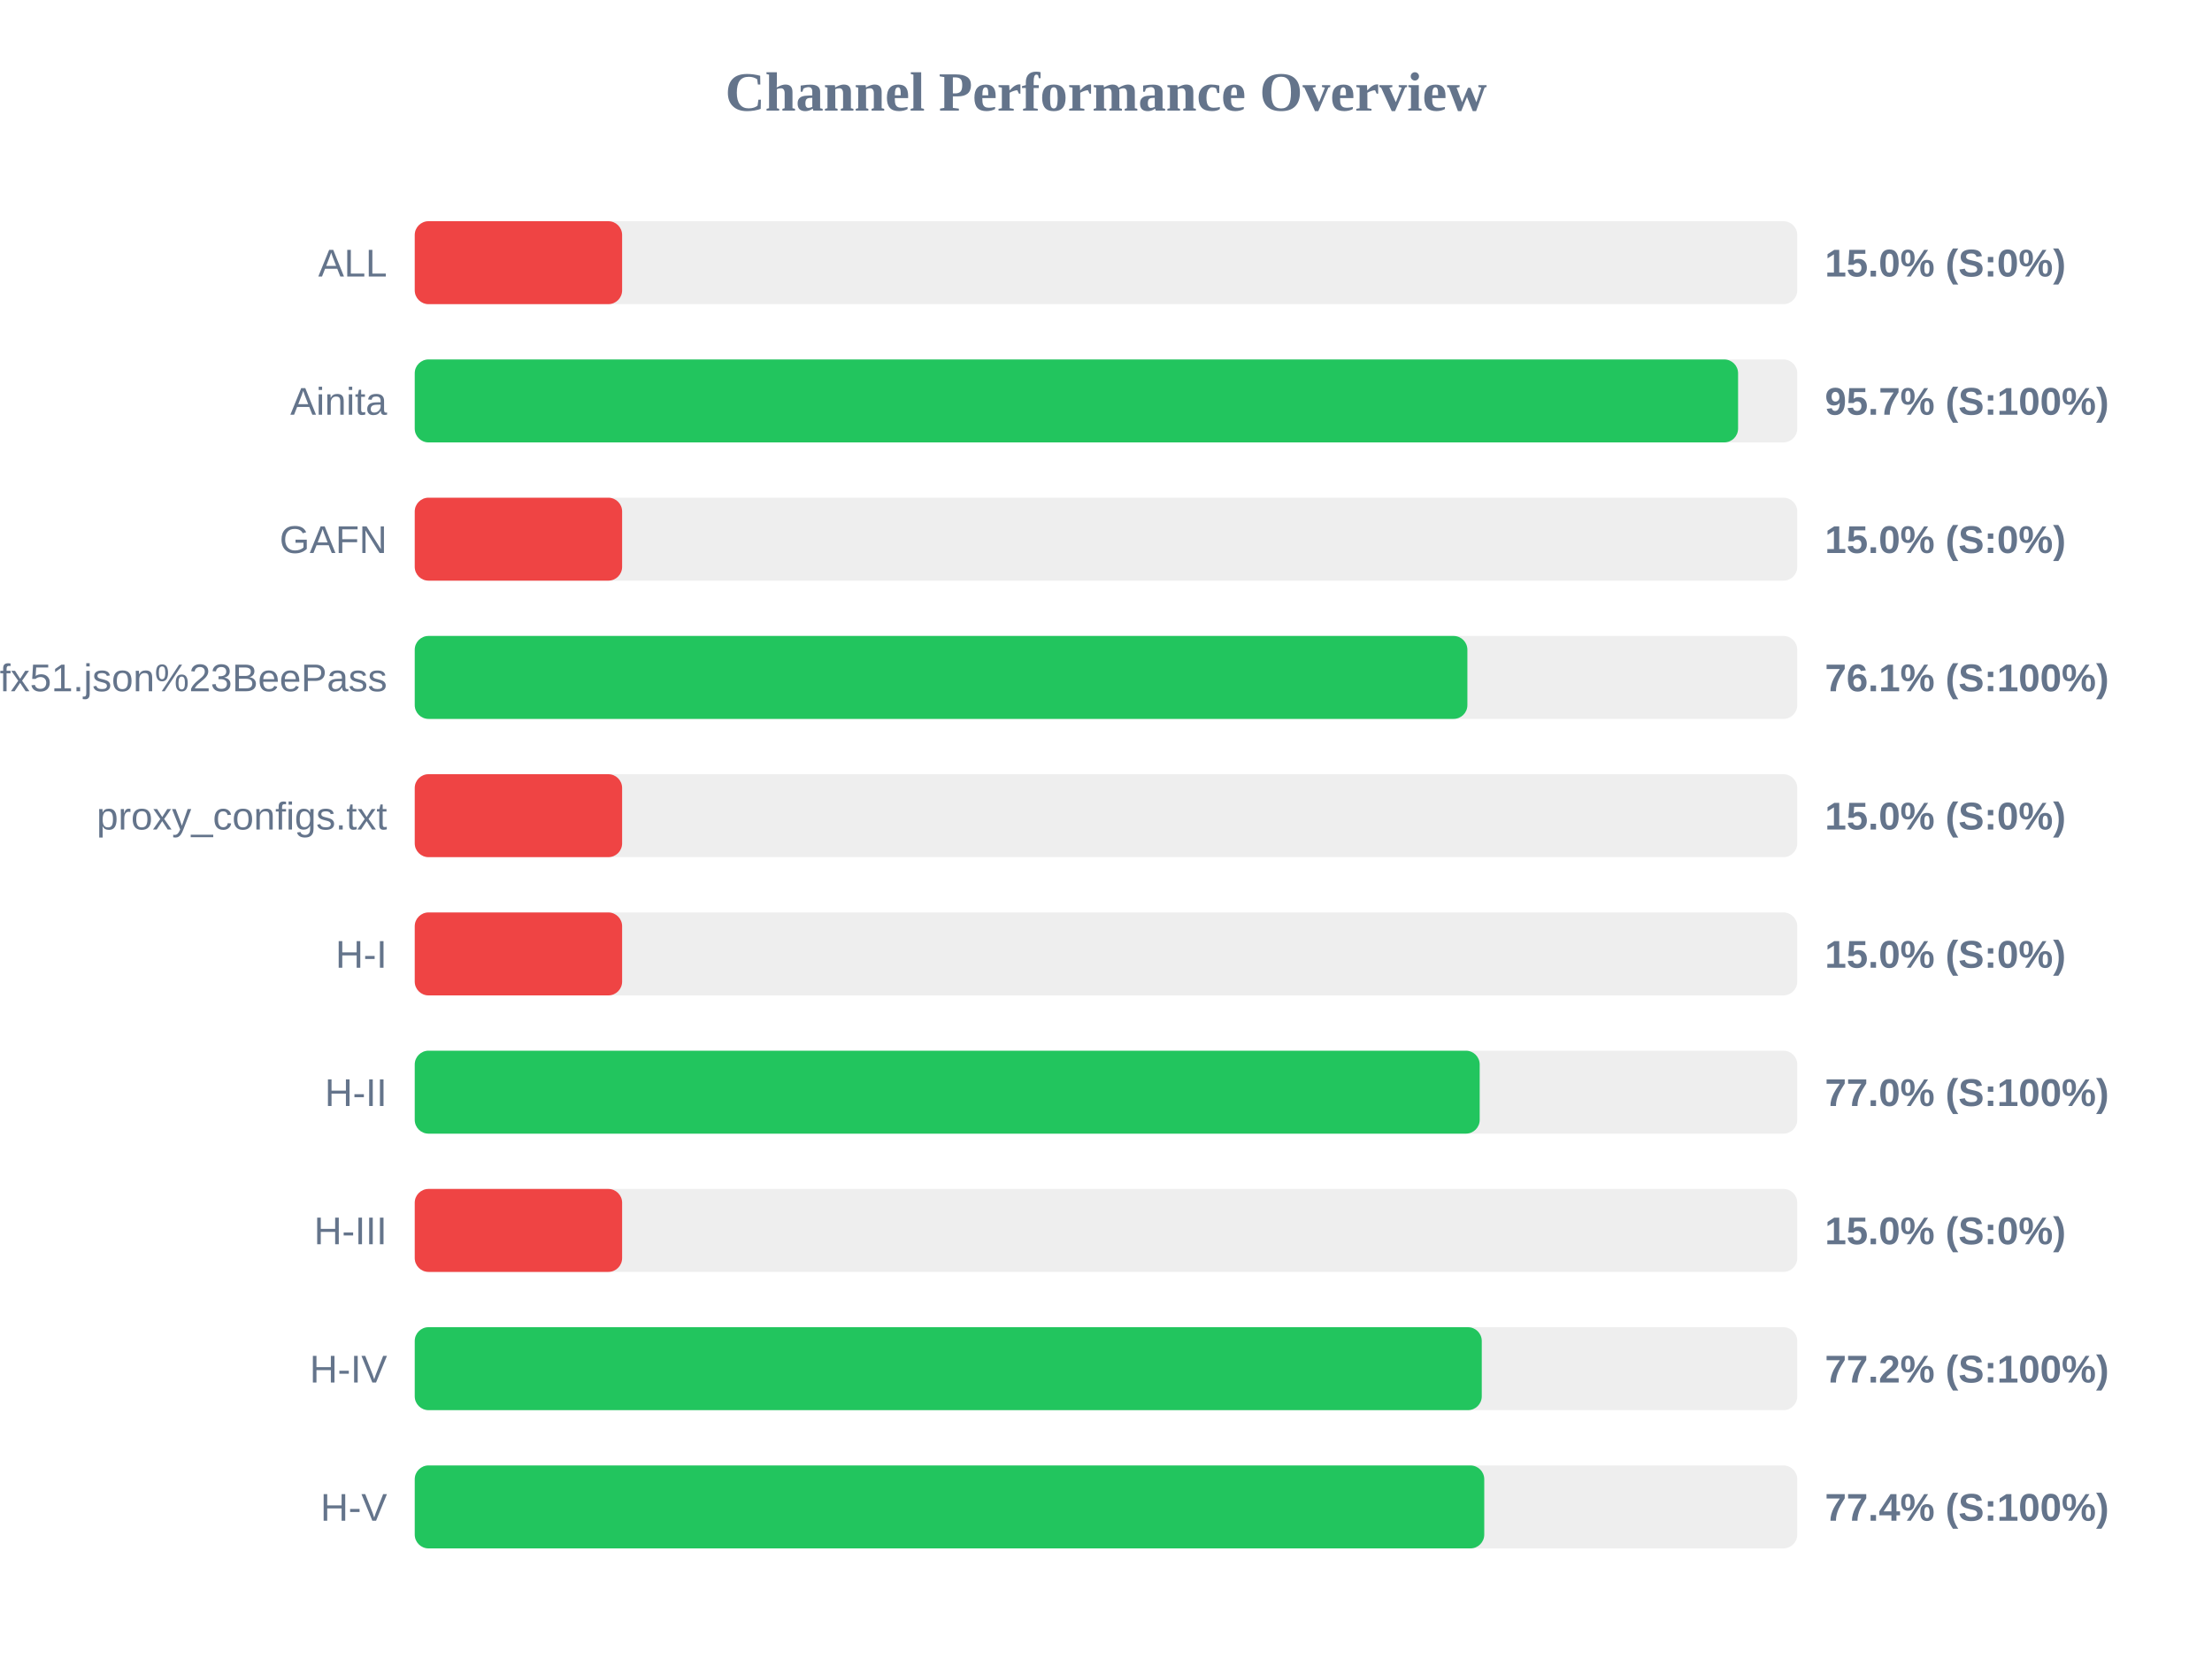
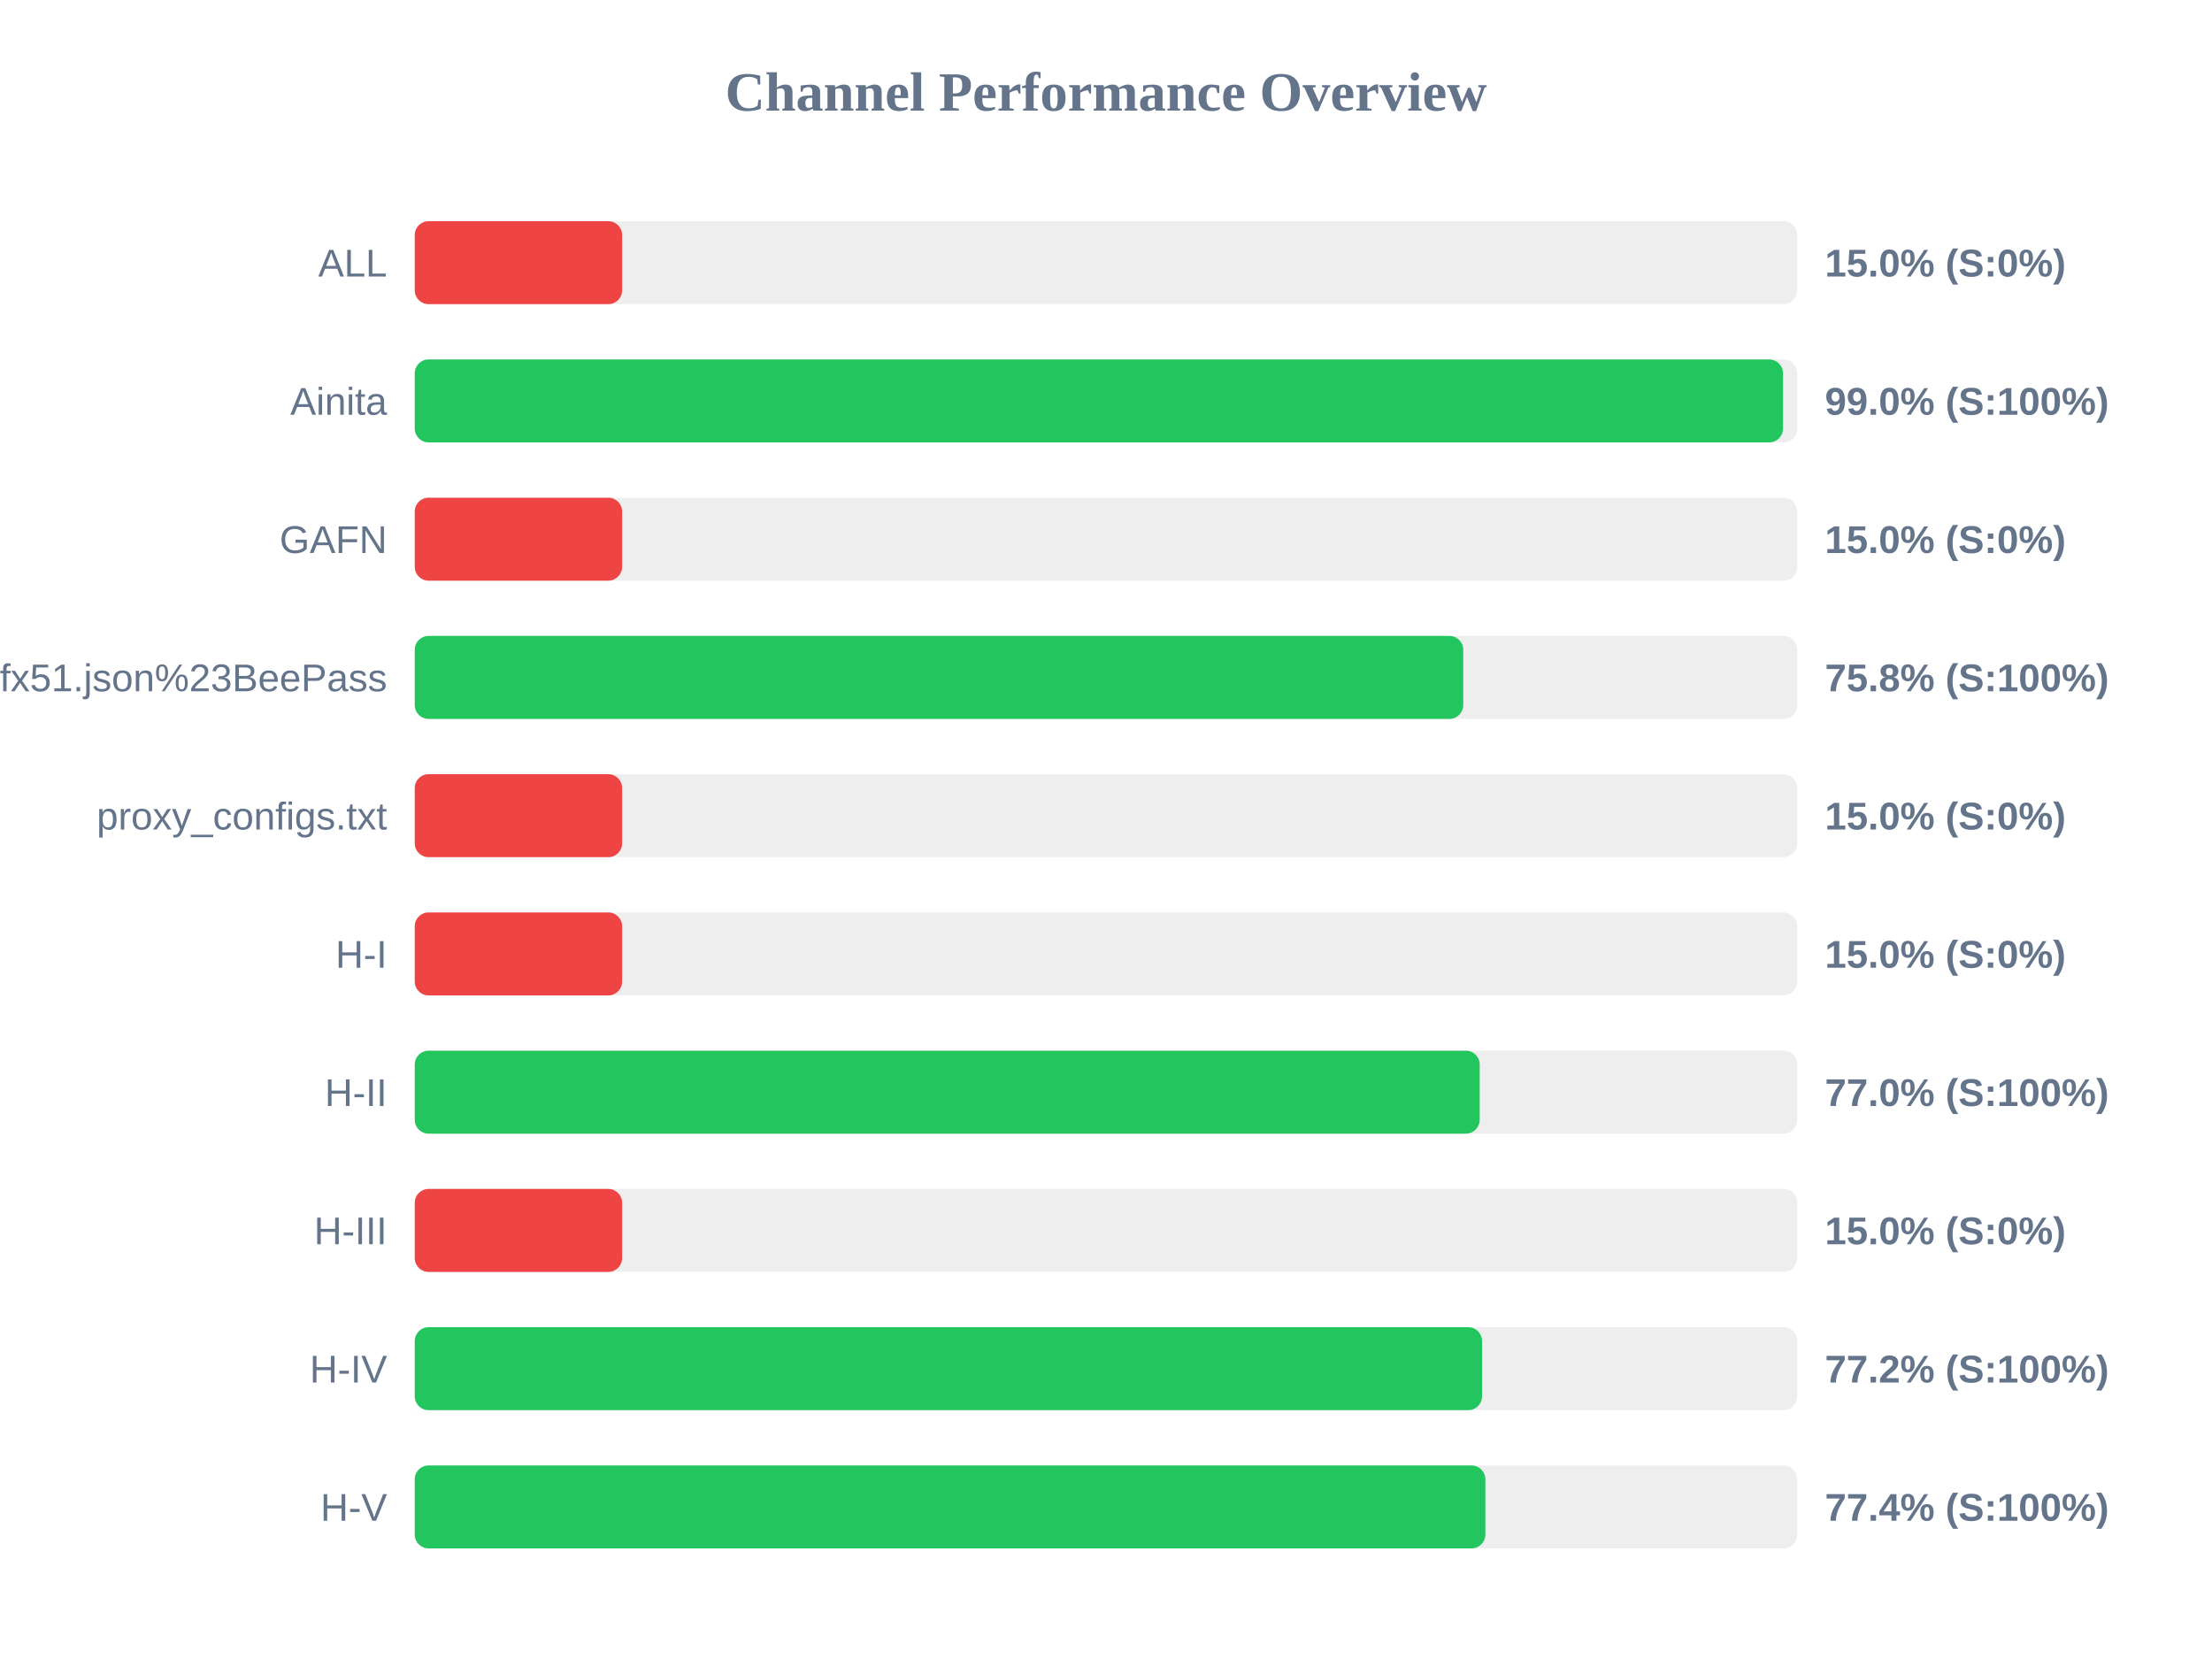
<svg xmlns="http://www.w3.org/2000/svg" width="800" height="600" version="1.1">
  <style>
        .row { font: 14px Arial; fill: #64748b; }
        .score { font: bold 14px Arial; fill: #64748b; }
    </style>
  <text x="400" y="40" text-anchor="middle" font-size="20px" font-weight="bold" fill="#64748b">Channel Performance Overview</text>
  <rect x="150" y="80" width="500" height="30" fill="#eee" rx="5" />
  <rect x="150" y="80" width="75.0" height="30" fill="#ef4444" rx="5" />
  <text x="140" y="100" text-anchor="end" class="row">ALL</text>
  <text x="660" y="100" text-anchor="start" class="score">15.0% (S:0%)</text>
  <rect x="150" y="130" width="500" height="30" fill="#eee" rx="5" />
-   <rect x="150" y="130" width="478.6" height="30" fill="#22c55e" rx="5" />
+   <rect x="150" y="130" width="494.85" height="30" fill="#22c55e" rx="5" />
  <text x="140" y="150" text-anchor="end" class="row">Ainita</text>
-   <text x="660" y="150" text-anchor="start" class="score">95.7% (S:100%)</text>
+   <text x="660" y="150" text-anchor="start" class="score">99.0% (S:100%)</text>
  <rect x="150" y="180" width="500" height="30" fill="#eee" rx="5" />
  <rect x="150" y="180" width="75.0" height="30" fill="#ef4444" rx="5" />
  <text x="140" y="200" text-anchor="end" class="row">GAFN</text>
  <text x="660" y="200" text-anchor="start" class="score">15.0% (S:0%)</text>
  <rect x="150" y="230" width="500" height="30" fill="#eee" rx="5" />
-   <rect x="150" y="230" width="380.7" height="30" fill="#22c55e" rx="5" />
+   <rect x="150" y="230" width="379.2" height="30" fill="#22c55e" rx="5" />
  <text x="140" y="250" text-anchor="end" class="row">sub?s=ssconf%3A%2F%2Fs3.amazonaws.com%2Fbeedynconprd%2Fzf38bv6oxi1nv3wfkpmxyfl8yj5fargza3foantoalu16vznl0ckxx7bgf1ufx51.json%23BeePass</text>
-   <text x="660" y="250" text-anchor="start" class="score">76.1% (S:100%)</text>
+   <text x="660" y="250" text-anchor="start" class="score">75.8% (S:100%)</text>
  <rect x="150" y="280" width="500" height="30" fill="#eee" rx="5" />
  <rect x="150" y="280" width="75.0" height="30" fill="#ef4444" rx="5" />
  <text x="140" y="300" text-anchor="end" class="row">proxy_configs.txt</text>
  <text x="660" y="300" text-anchor="start" class="score">15.0% (S:0%)</text>
  <rect x="150" y="330" width="500" height="30" fill="#eee" rx="5" />
  <rect x="150" y="330" width="75.0" height="30" fill="#ef4444" rx="5" />
  <text x="140" y="350" text-anchor="end" class="row">H-I</text>
  <text x="660" y="350" text-anchor="start" class="score">15.0% (S:0%)</text>
  <rect x="150" y="380" width="500" height="30" fill="#eee" rx="5" />
  <rect x="150" y="380" width="385.15" height="30" fill="#22c55e" rx="5" />
  <text x="140" y="400" text-anchor="end" class="row">H-II</text>
  <text x="660" y="400" text-anchor="start" class="score">77.0% (S:100%)</text>
  <rect x="150" y="430" width="500" height="30" fill="#eee" rx="5" />
  <rect x="150" y="430" width="75.0" height="30" fill="#ef4444" rx="5" />
  <text x="140" y="450" text-anchor="end" class="row">H-III</text>
  <text x="660" y="450" text-anchor="start" class="score">15.0% (S:0%)</text>
  <rect x="150" y="480" width="500" height="30" fill="#eee" rx="5" />
-   <rect x="150" y="480" width="385.9" height="30" fill="#22c55e" rx="5" />
+   <rect x="150" y="480" width="386.0" height="30" fill="#22c55e" rx="5" />
  <text x="140" y="500" text-anchor="end" class="row">H-IV</text>
  <text x="660" y="500" text-anchor="start" class="score">77.2% (S:100%)</text>
  <rect x="150" y="530" width="500" height="30" fill="#eee" rx="5" />
-   <rect x="150" y="530" width="386.8" height="30" fill="#22c55e" rx="5" />
+   <rect x="150" y="530" width="387.2" height="30" fill="#22c55e" rx="5" />
  <text x="140" y="550" text-anchor="end" class="row">H-V</text>
  <text x="660" y="550" text-anchor="start" class="score">77.4% (S:100%)</text>
</svg>
